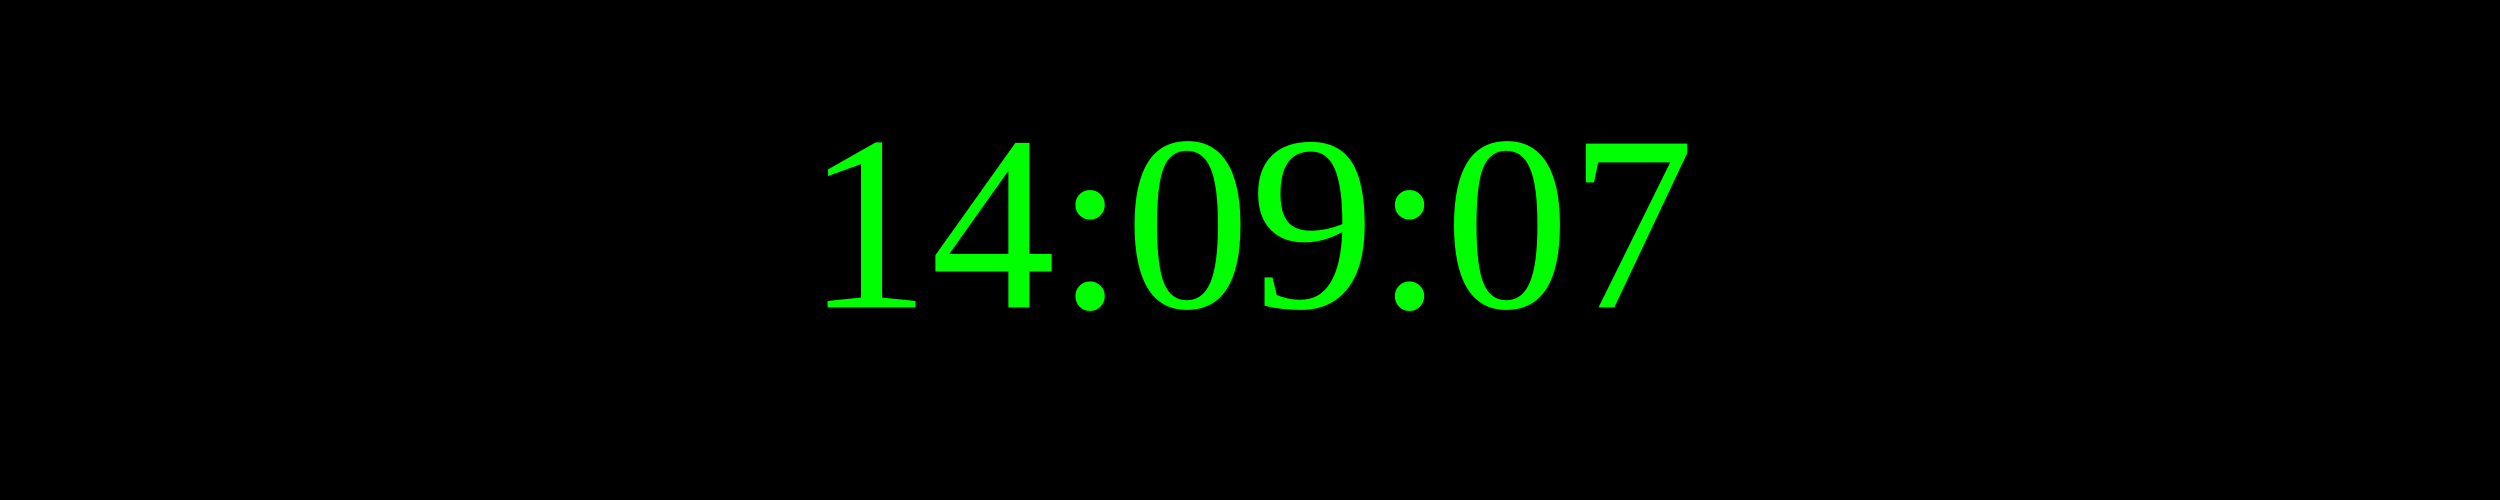
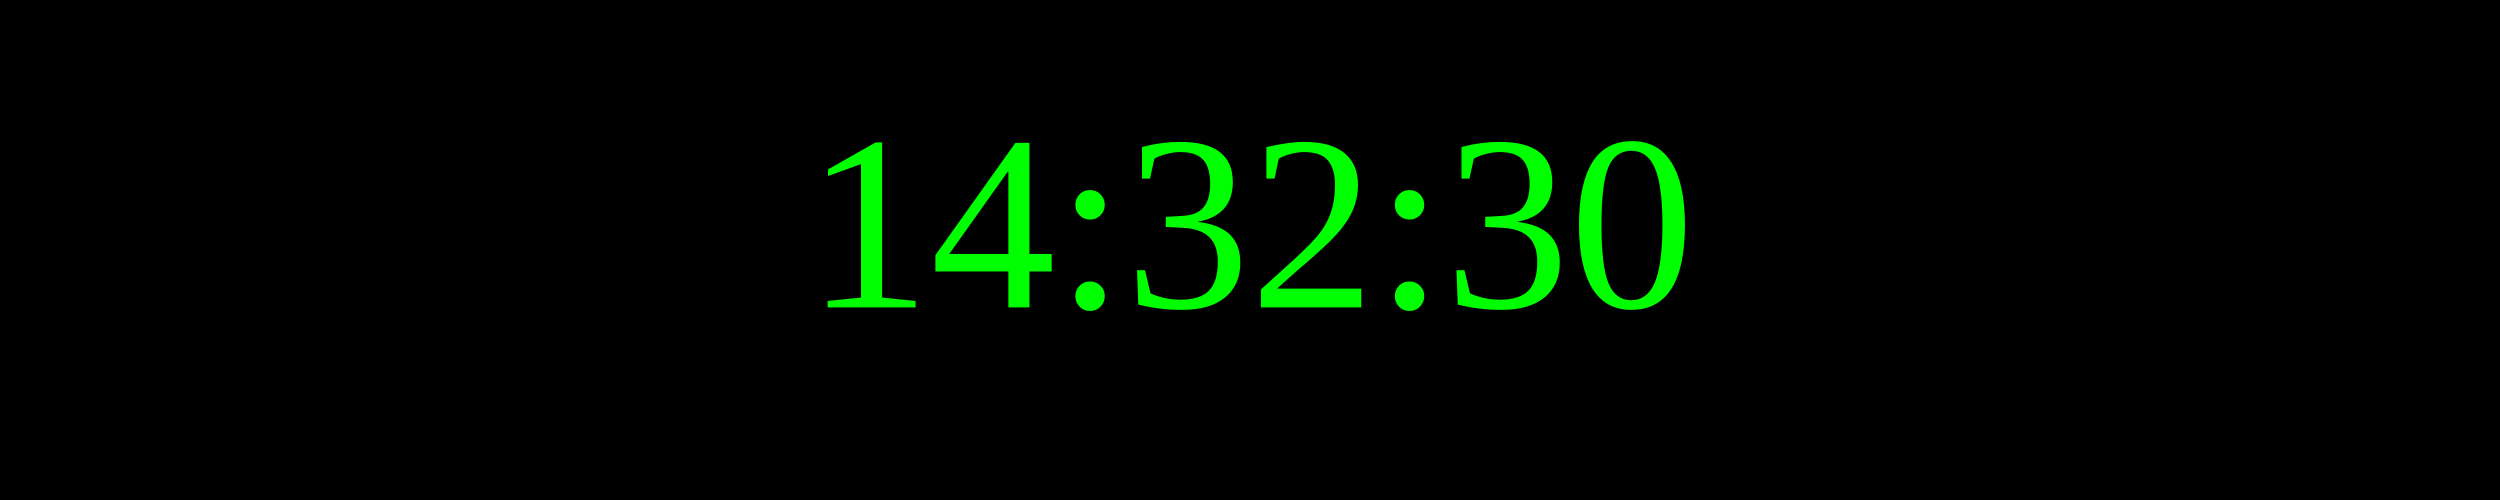
<svg xmlns="http://www.w3.org/2000/svg" width="250" height="50">
  <rect width="100%" height="100%" fill="black" />
  <text x="50%" y="50%" font-size="25" fill="lime" text-anchor="middle" dominant-baseline="middle">
- 14:09:07
+ 14:32:30
</text>
</svg>
